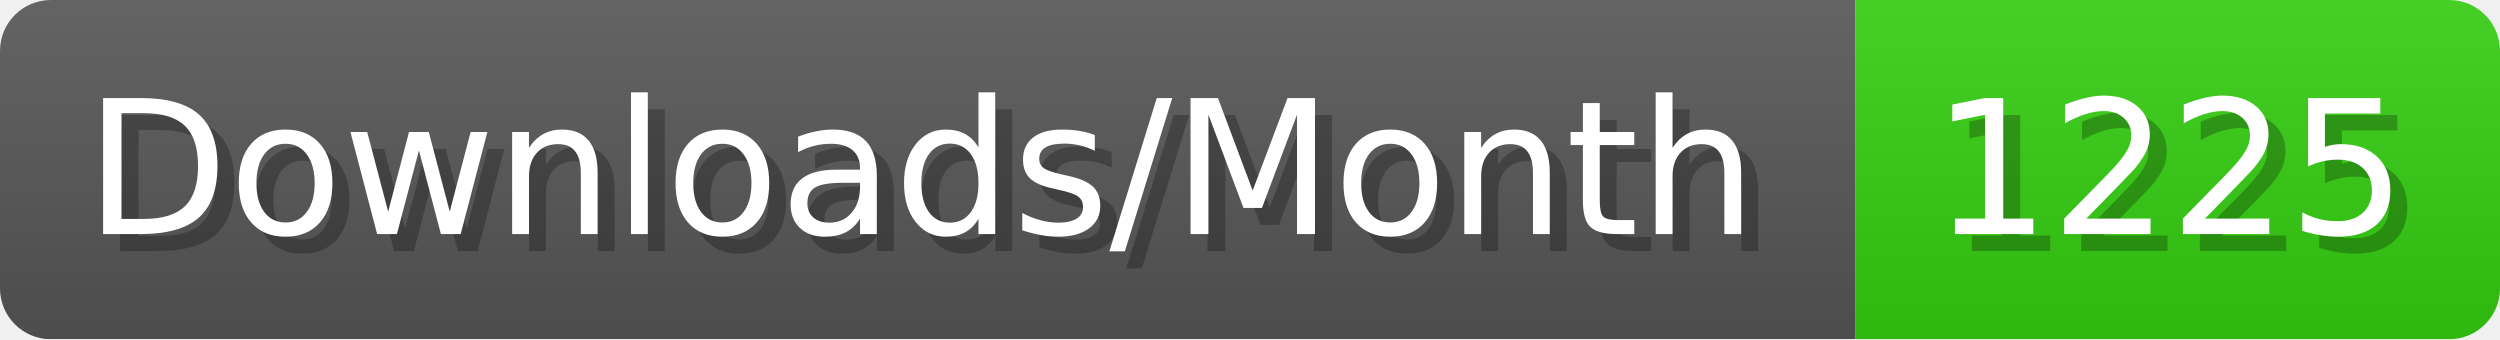
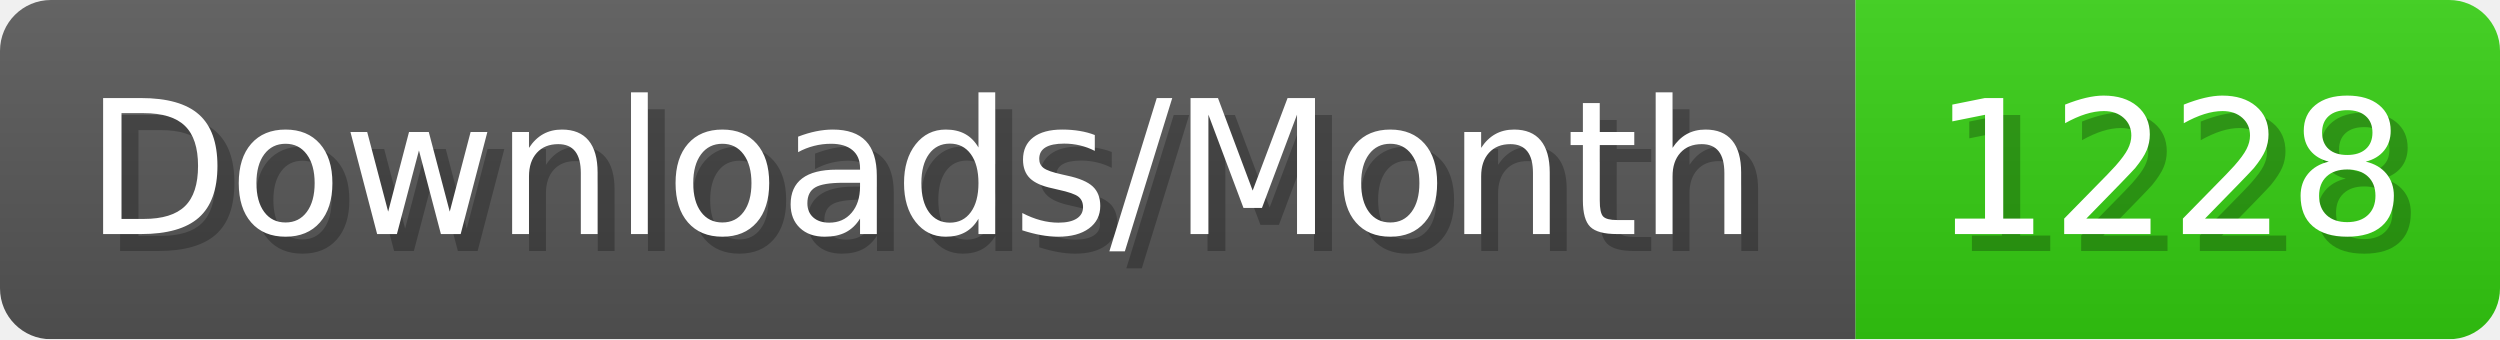
- <svg xmlns="http://www.w3.org/2000/svg" width="147.4" height="20" viewBox="0 0 1474 200" role="img" aria-label="Downloads/Month: 1225">
+ <svg xmlns="http://www.w3.org/2000/svg" width="147.4" height="20" viewBox="0 0 1474 200" role="img" aria-label="Downloads/Month: 1228">
  <linearGradient id="YlXUI" x2="0" y2="100%">
    <stop offset="0" stop-opacity=".1" stop-color="#EEE" />
    <stop offset="1" stop-opacity=".1" />
  </linearGradient>
  <mask id="JHhop">
    <rect width="1474" height="200" rx="30" fill="#FFF" />
  </mask>
  <g mask="url(#JHhop)">
    <rect width="1094" height="200" fill="#555" />
    <rect width="380" height="200" fill="#3C1" x="1094" />
    <rect width="1474" height="200" fill="url(#YlXUI)" />
  </g>
  <g aria-hidden="true" fill="#fff" text-anchor="start" font-family="Verdana,DejaVu Sans,sans-serif" font-size="110">
    <text x="60" y="148" textLength="994" fill="#000" opacity="0.25">Downloads/Month</text>
    <text x="50" y="138" textLength="994">Downloads/Month</text>
-     <text x="1149" y="148" textLength="280" fill="#000" opacity="0.25">1225</text>
-     <text x="1139" y="138" textLength="280">1225</text>
+     <text x="1149" y="148" textLength="280" fill="#000" opacity="0.25">1228</text>
+     <text x="1139" y="138" textLength="280">1228</text>
  </g>
</svg>
